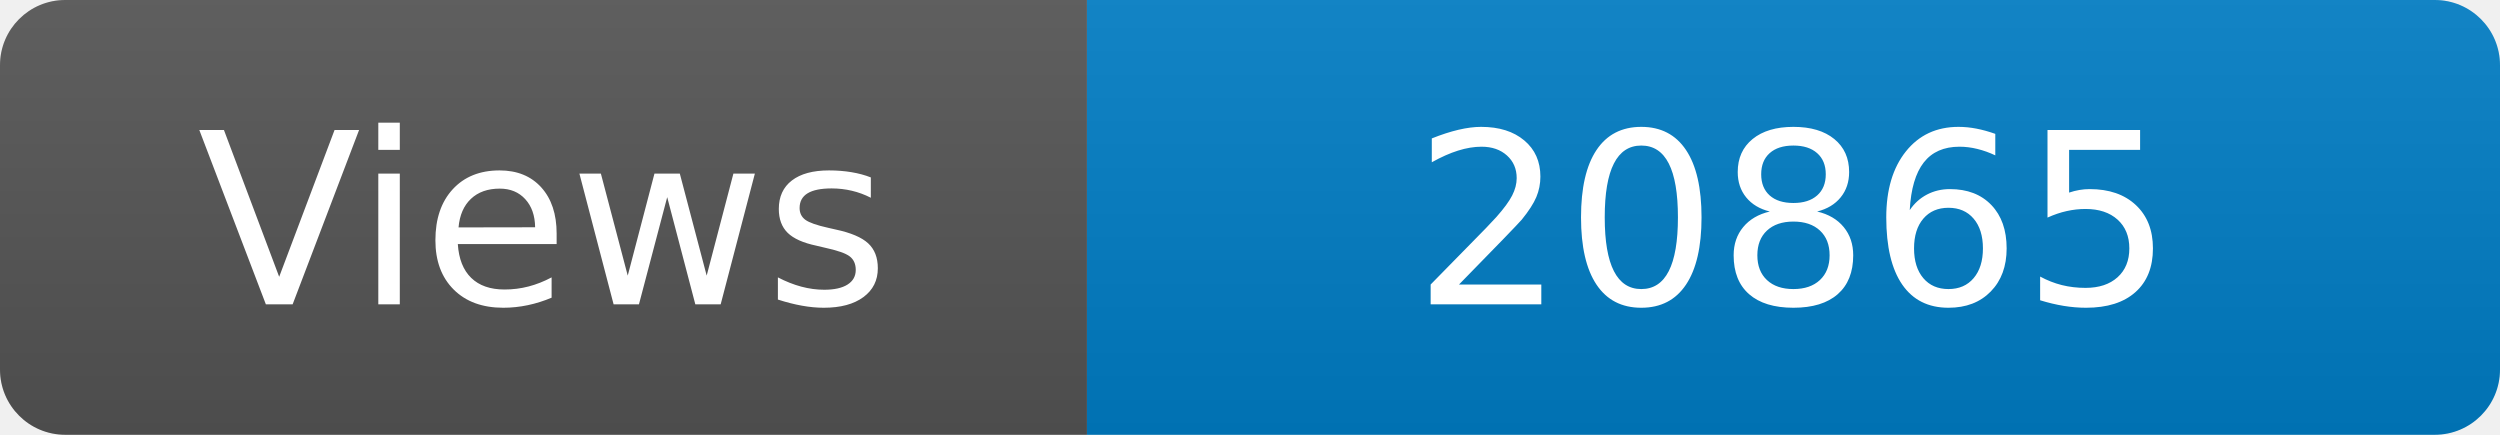
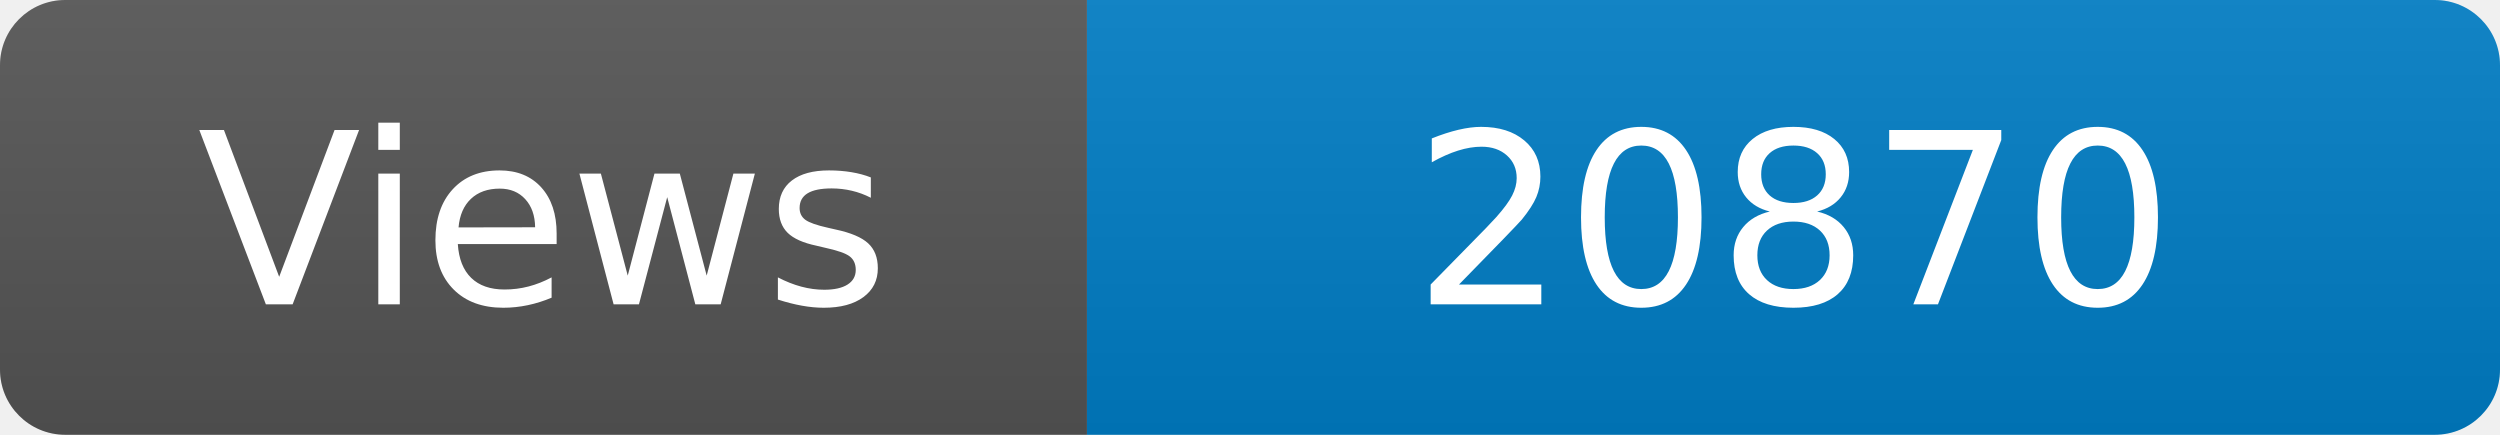
<svg xmlns="http://www.w3.org/2000/svg" width="115" height="20" role="img" aria-label="Maintained?: yes">
  <linearGradient id="s" x2="0" y2="100%">
    <stop offset="0" stop-color="#bbb" stop-opacity=".1" />
    <stop offset="1" stop-opacity=".1" />
  </linearGradient>
  <clipPath id="r">
    <rect width="115" height="20" rx="3" fill="#fff" />
  </clipPath>
  <g clip-path="url(#r)">
    <rect width="50" height="20" fill="#555" />
    <rect x="50" width="160" height="20" fill="#007ec6" />
    <rect width="115" height="20" fill="url(#s)" />
  </g>
  <g fill="#fff" text-anchor="middle" font-family="Verdana,Geneva,DejaVu Sans,sans-serif" font-size="110">
    <text x="250" y="140" transform="scale(.1)" fill="#fff">Views</text>
-     <text x="825" y="140" transform="scale(.1)" fill="#fff">20865</text>
+     <text x="825" y="140" transform="scale(.1)" fill="#fff">20870</text>
  </g>
</svg>
